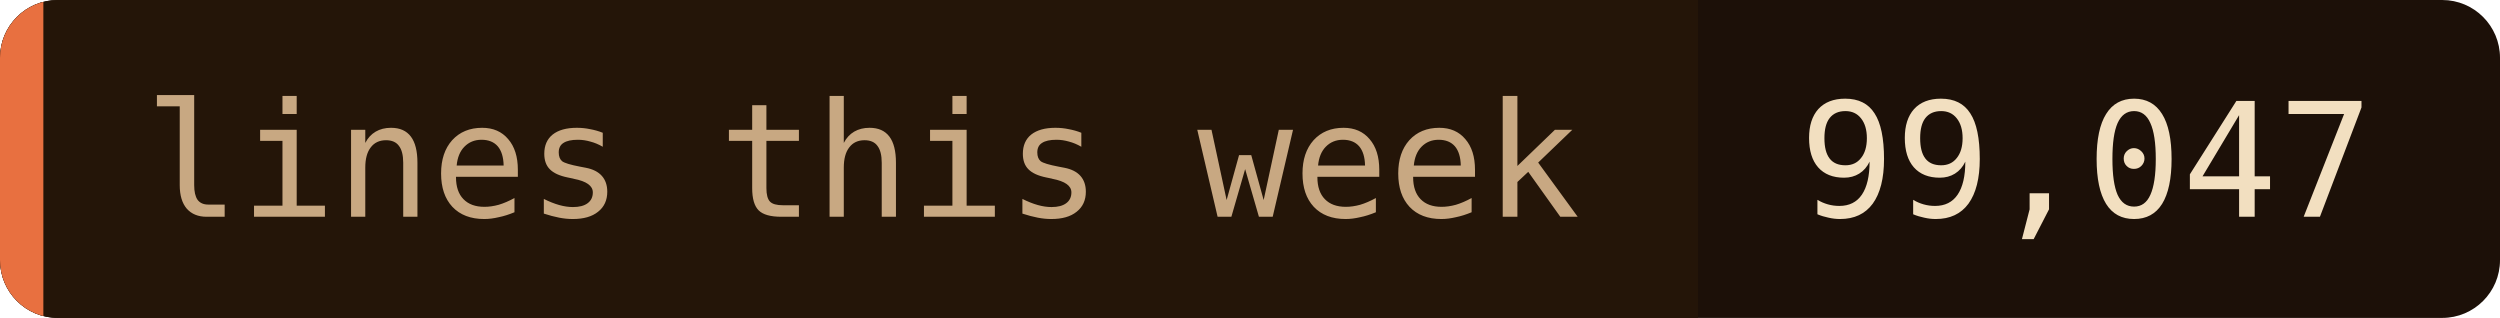
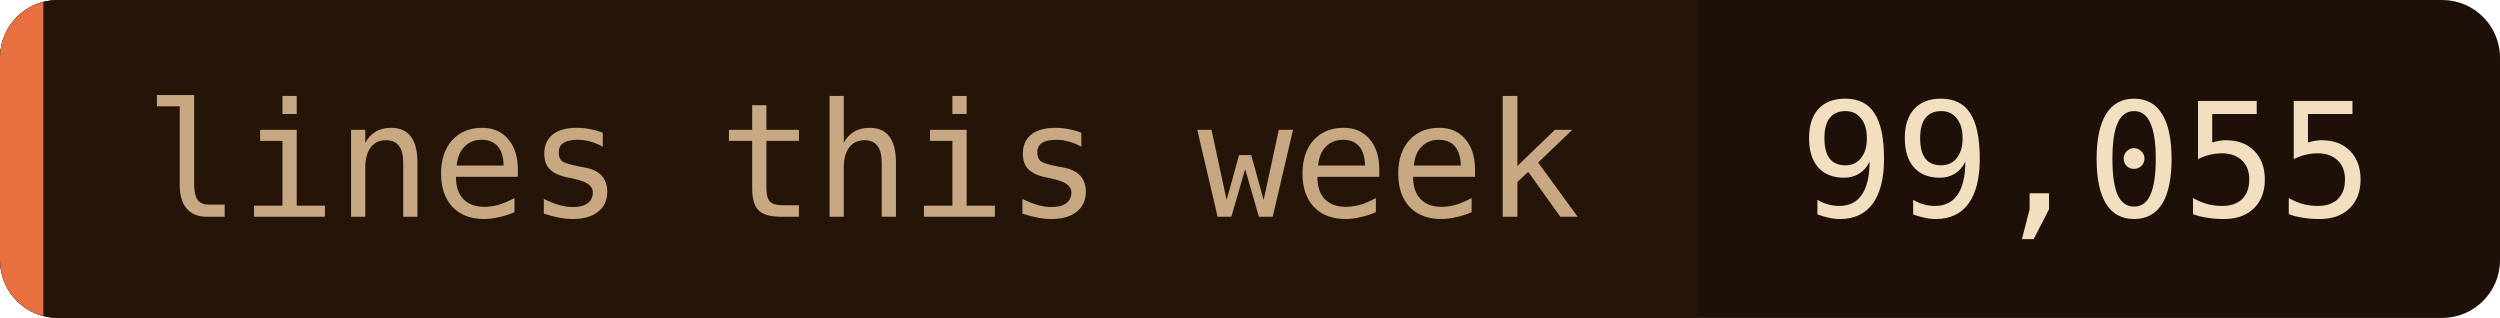
- <svg xmlns="http://www.w3.org/2000/svg" width="173" height="22" role="img" aria-label="lines this week: 99,047">
+ <svg xmlns="http://www.w3.org/2000/svg" width="173" height="22" role="img" aria-label="lines this week: 99,055">
  <clipPath id="c">
    <rect width="173" height="22" rx="4" />
  </clipPath>
  <g clip-path="url(#c)">
    <rect width="173" height="22" fill="#1c1008" />
    <rect width="117.5" height="22" fill="#241508" />
    <rect width="3" height="22" fill="#e87040" />
  </g>
  <g font-family="'JetBrains Mono', 'Fira Code', ui-monospace, SFMono-Regular, Menlo, monospace" font-size="11">
    <text x="10" y="15" fill="#c8a882">lines this week</text>
-     <text x="124.5" y="15" fill="#f2dfc0">99,047</text>
+     <text x="124.5" y="15" fill="#f2dfc0">99,055</text>
  </g>
</svg>
